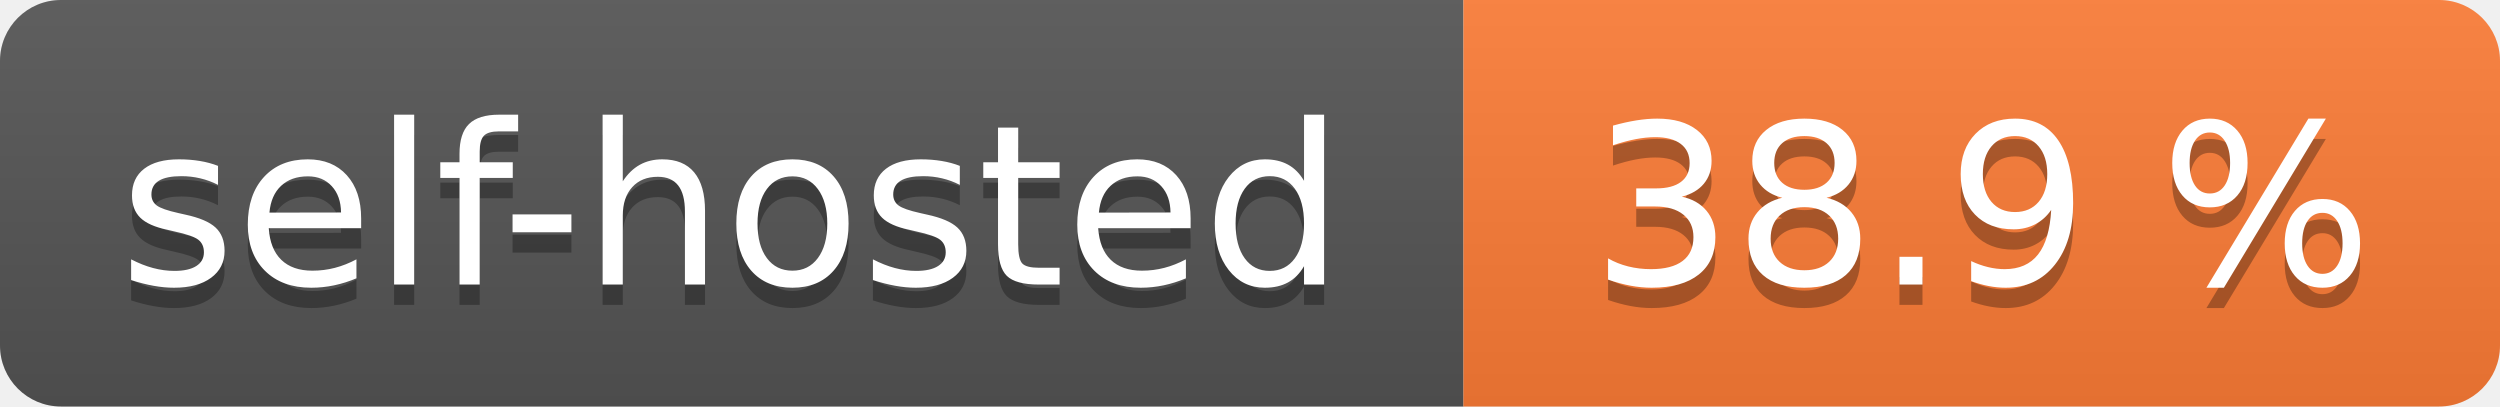
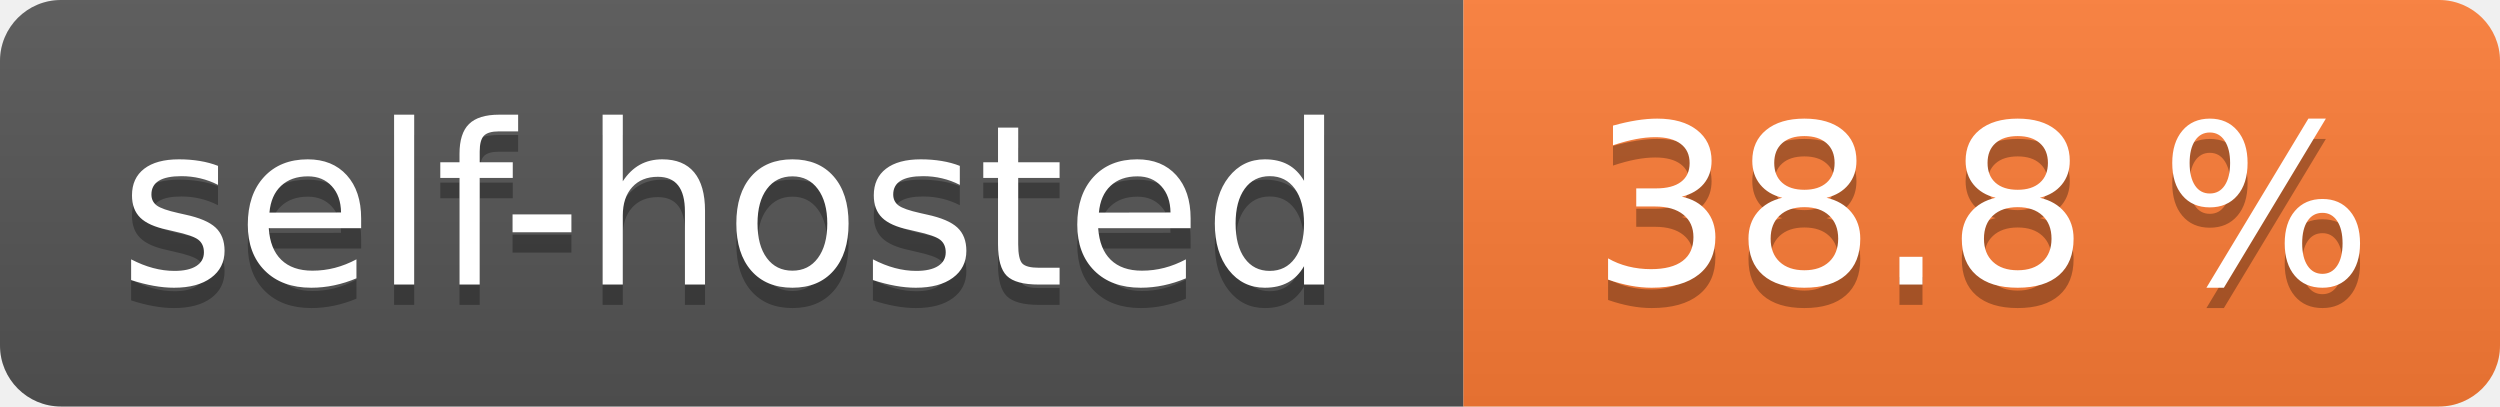
- <svg xmlns="http://www.w3.org/2000/svg" width="123" height="20" role="img" aria-label="self-hosted: 38.9 %">
+ <svg xmlns="http://www.w3.org/2000/svg" width="123" height="20" role="img" aria-label="self-hosted: 38.8 %">
  <linearGradient id="s" x2="0" y2="100%">
    <stop offset="0" stop-color="#bbb" stop-opacity=".1" />
    <stop offset="1" stop-opacity=".1" />
  </linearGradient>
  <clipPath id="r">
    <rect width="123" height="20" rx="3" fill="#fff" />
  </clipPath>
  <g clip-path="url(#r)">
    <rect width="72" height="20" fill="#555" />
    <rect x="72" width="51" height="20" fill="#fe7d37" />
    <rect width="123" height="20" fill="url(#s)" />
  </g>
  <g fill="#fff" text-anchor="middle" font-family="Verdana,Geneva,DejaVu Sans,sans-serif" text-rendering="geometricPrecision" font-size="110">
    <text aria-hidden="true" x="360.0" transform="scale(.1)" textLength="620" y="150" fill="#010101" fill-opacity=".3">self-hosted</text>
    <text x="360.0" transform="scale(.1)" textLength="620" y="140" fill="#fff">self-hosted</text>
-     <text aria-hidden="true" x="975.0" transform="scale(.1)" textLength="410" y="150" fill="#010101" fill-opacity=".3">38.9 %</text>
-     <text x="975.0" transform="scale(.1)" textLength="410" y="140" fill="#fff">38.9 %</text>
+     <text aria-hidden="true" x="975.0" transform="scale(.1)" textLength="410" y="150" fill="#010101" fill-opacity=".3">38.8 %</text>
+     <text x="975.0" transform="scale(.1)" textLength="410" y="140" fill="#fff">38.8 %</text>
  </g>
</svg>
